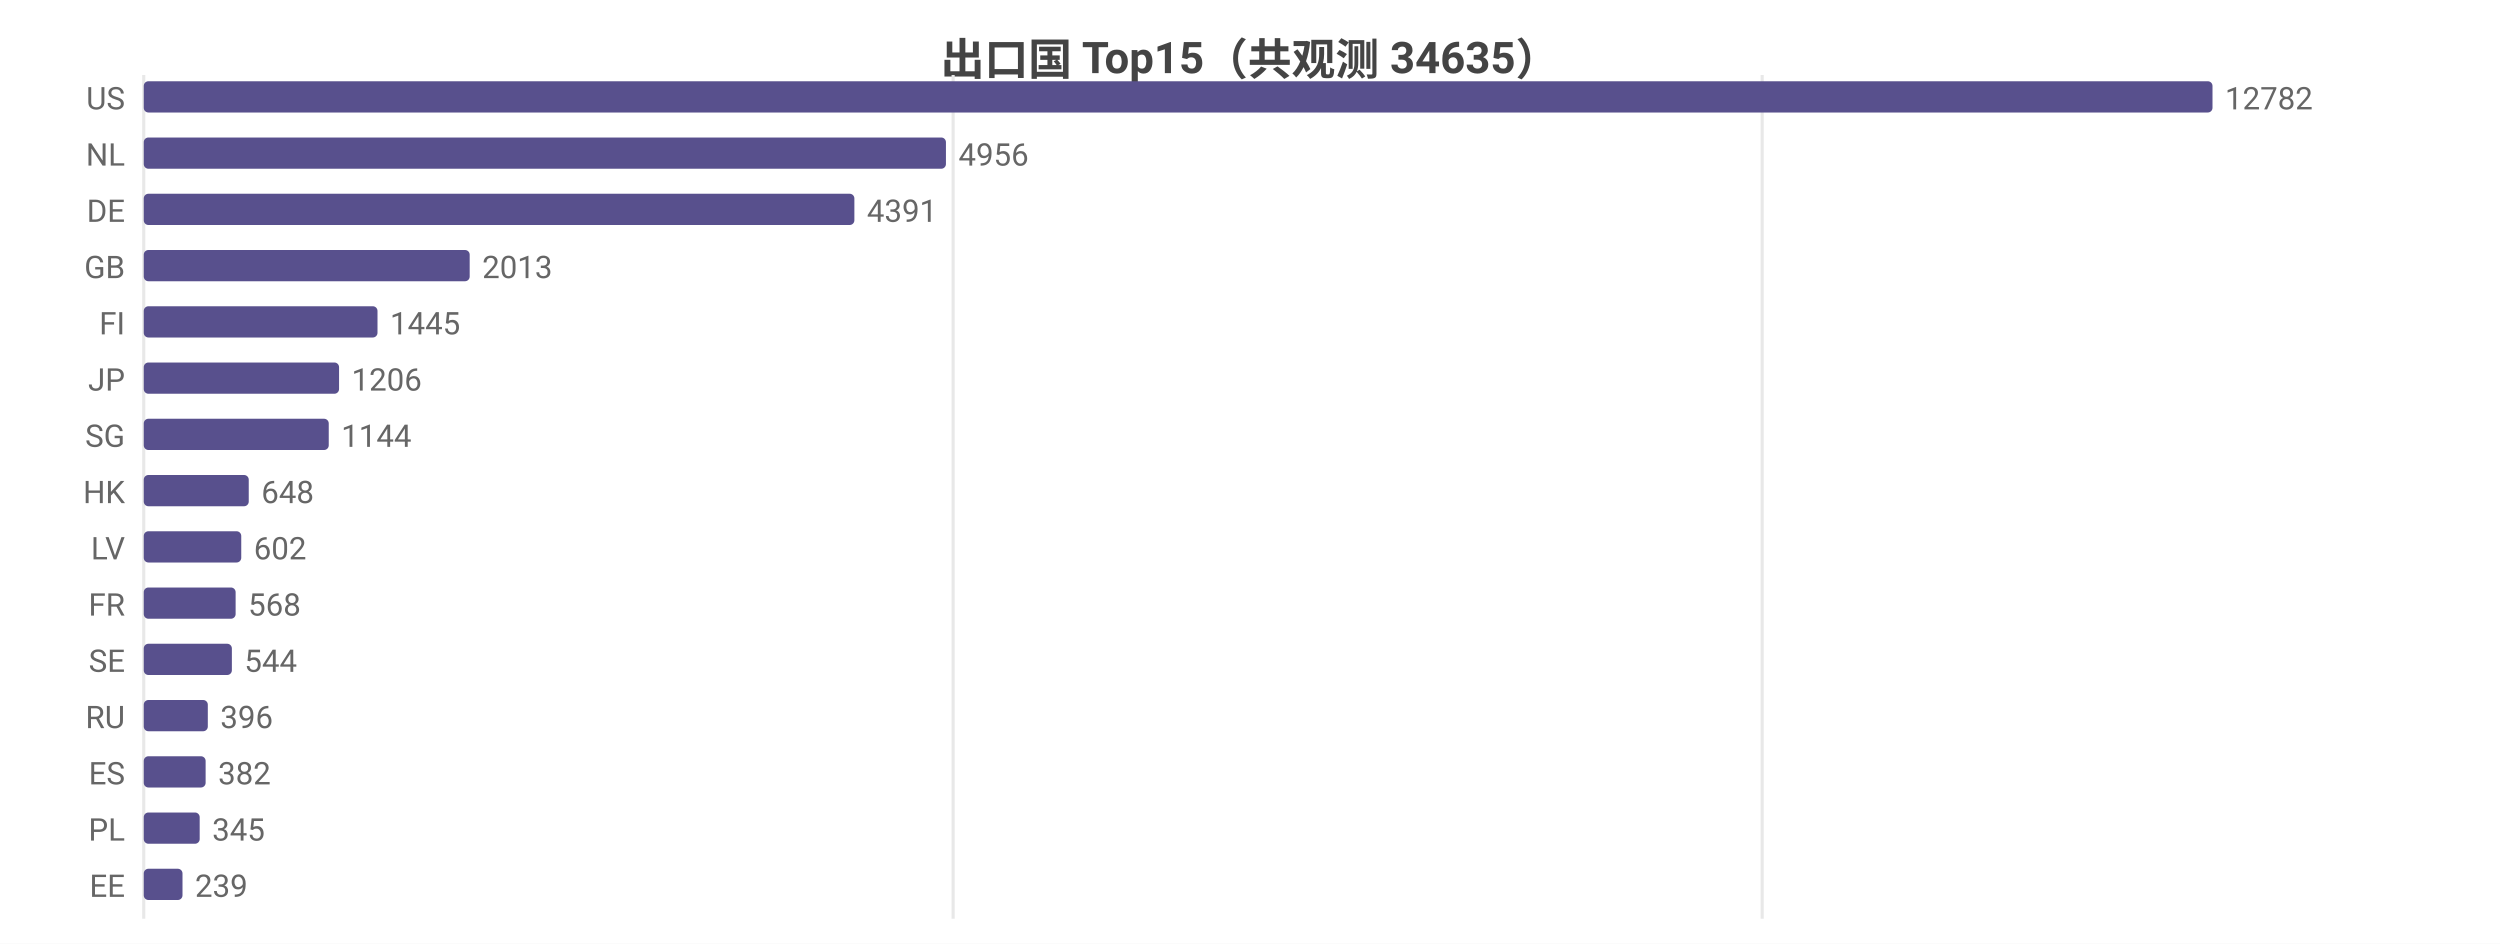
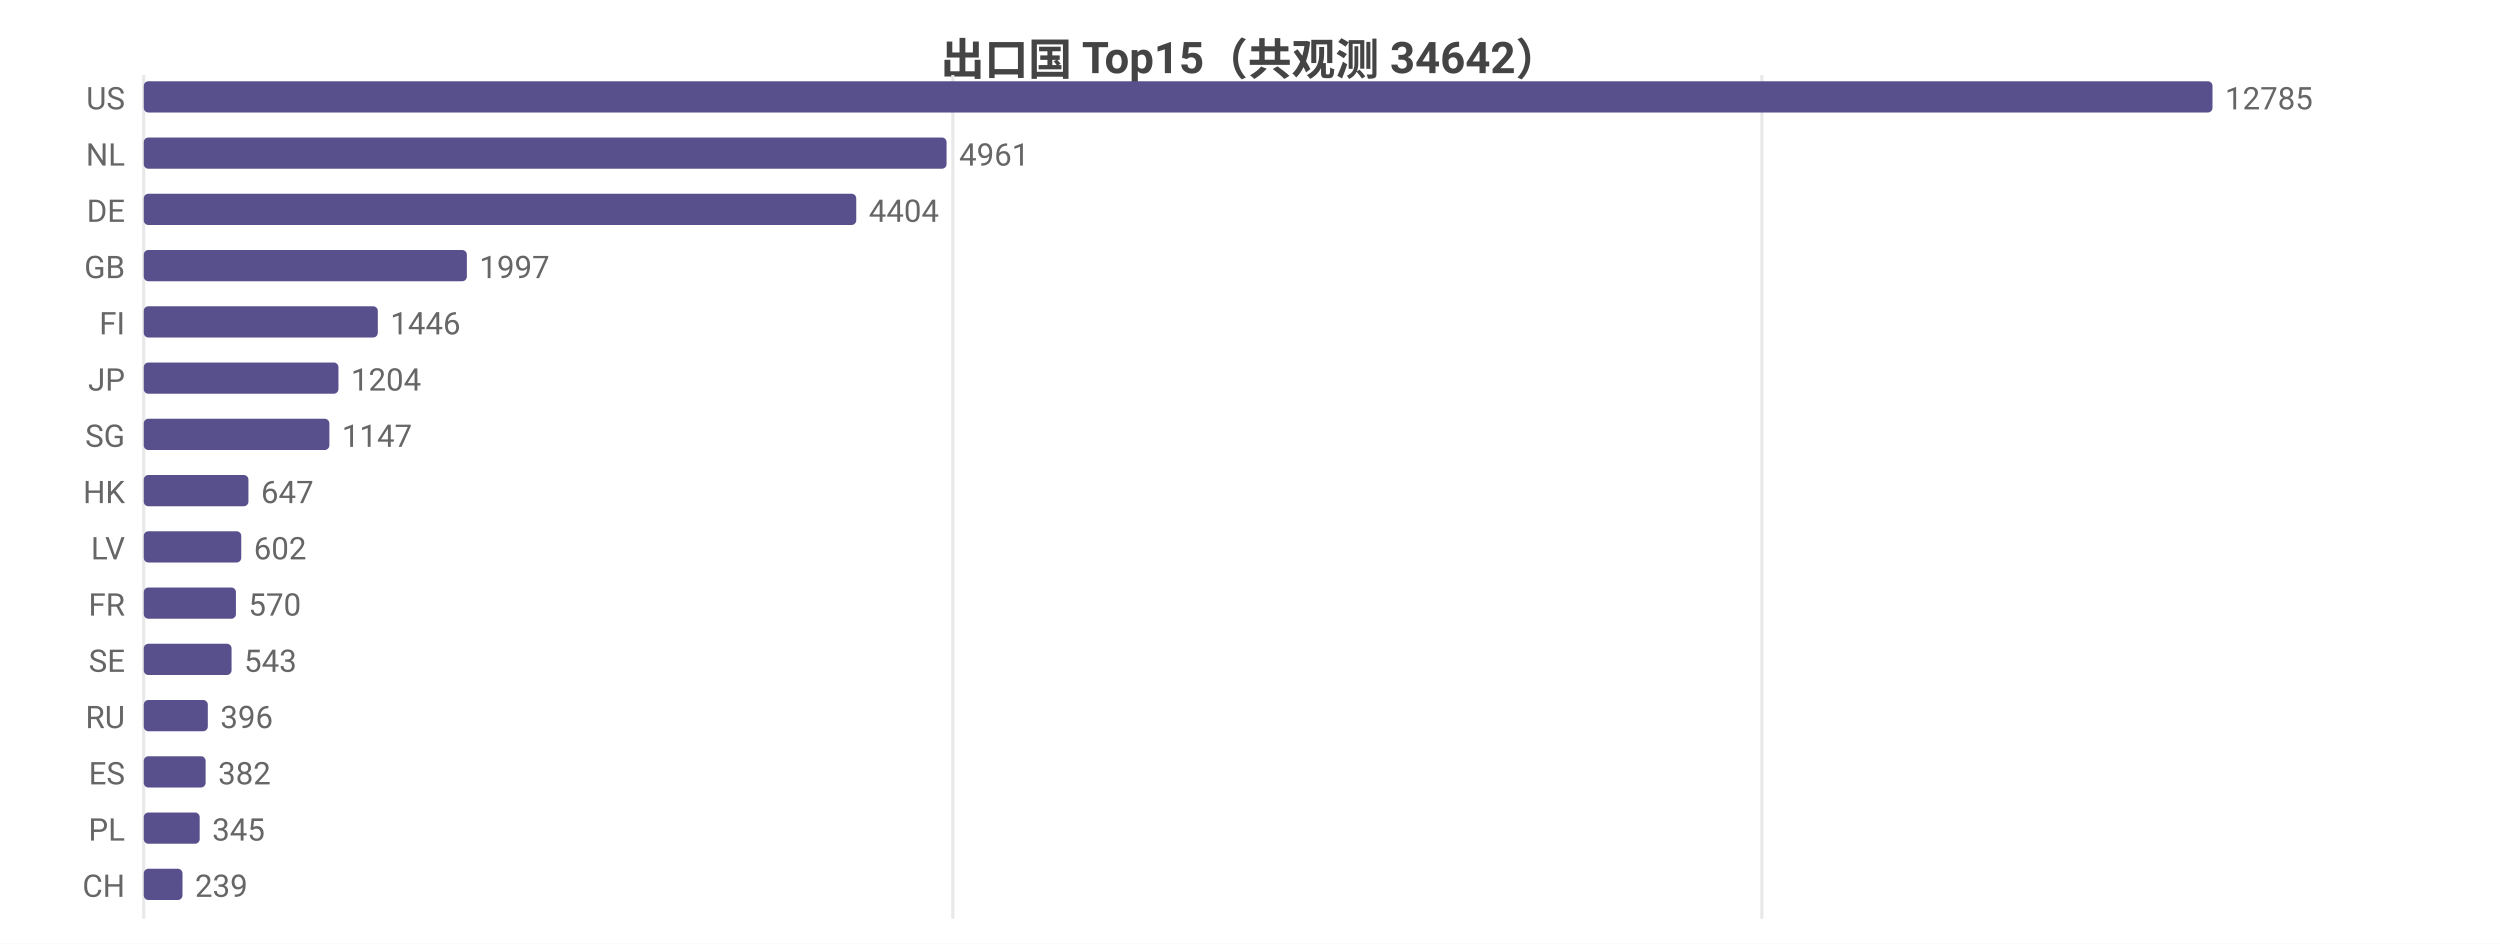
<svg xmlns="http://www.w3.org/2000/svg" width="800" height="302" viewBox="0 0 800 302">
  <rect width="800" height="302" fill="#ffffff" />
  <style>text{font-family:system-ui,-apple-system,'Segoe UI',Roboto,'PingFang SC','Microsoft YaHei','Noto Sans CJK SC',sans-serif}.g{stroke:#e8e8e8;stroke-width:1}.a{stroke:#999;stroke-width:1}.t{font-size:10px;fill:#666}.m{font-size:10px;text-anchor:middle;fill:#666}.e{font-size:10px;text-anchor:end;fill:#666}.l{font-size:11px;fill:#333}.tt{font-size:14px;font-weight:600;text-anchor:middle;fill:#444}.em{font-size:13px;text-anchor:middle;fill:#999}</style>
-   <text class="tt" x="400.0" y="24">出口国 Top15（共观测 34635）</text>
+   <text class="tt" x="400.0" y="24">出口国 Top15（共观测 34642）</text>
  <line class="g" x1="46" y1="24" x2="46" y2="294" />
-   <line class="g" x1="305.0" y1="24" x2="305.0" y2="294" />
-   <line class="g" x1="563.9" y1="24" x2="563.9" y2="294" />
+   <line class="g" x1="304.9" y1="24" x2="304.9" y2="294" />
+   <line class="g" x1="563.8" y1="24" x2="563.8" y2="294" />
  <text class="e" x="40" y="35">US</text>
  <rect x="46" y="26" width="662" height="10" fill="#58508d" rx="1.5" />
-   <text class="t" x="712" y="35">12782</text>
+   <text class="t" x="712" y="35">12785</text>
  <text class="e" x="40" y="53">NL</text>
-   <rect x="46" y="44" width="256.7" height="10" fill="#58508d" rx="1.5" />
-   <text class="t" x="306.7" y="53">4956</text>
+   <rect x="46" y="44" width="256.9" height="10" fill="#58508d" rx="1.5" />
+   <text class="t" x="306.9" y="53">4961</text>
  <text class="e" x="40" y="71">DE</text>
-   <rect x="46" y="62" width="227.4" height="10" fill="#58508d" rx="1.5" />
-   <text class="t" x="277.4" y="71">4391</text>
+   <rect x="46" y="62" width="228.0" height="10" fill="#58508d" rx="1.5" />
+   <text class="t" x="278.0" y="71">4404</text>
  <text class="e" x="40" y="89">GB</text>
-   <rect x="46" y="80" width="104.3" height="10" fill="#58508d" rx="1.5" />
-   <text class="t" x="154.3" y="89">2013</text>
+   <rect x="46" y="80" width="103.4" height="10" fill="#58508d" rx="1.5" />
+   <text class="t" x="153.4" y="89">1997</text>
  <text class="e" x="40" y="107">FI</text>
-   <rect x="46" y="98" width="74.8" height="10" fill="#58508d" rx="1.5" />
-   <text class="t" x="124.8" y="107">1445</text>
+   <rect x="46" y="98" width="74.9" height="10" fill="#58508d" rx="1.5" />
+   <text class="t" x="124.9" y="107">1446</text>
  <text class="e" x="40" y="125">JP</text>
-   <rect x="46" y="116" width="62.5" height="10" fill="#58508d" rx="1.5" />
-   <text class="t" x="112.5" y="125">1206</text>
+   <rect x="46" y="116" width="62.3" height="10" fill="#58508d" rx="1.5" />
+   <text class="t" x="112.3" y="125">1204</text>
  <text class="e" x="40" y="143">SG</text>
-   <rect x="46" y="134" width="59.2" height="10" fill="#58508d" rx="1.5" />
-   <text class="t" x="109.2" y="143">1144</text>
+   <rect x="46" y="134" width="59.4" height="10" fill="#58508d" rx="1.5" />
+   <text class="t" x="109.4" y="143">1147</text>
  <text class="e" x="40" y="161">HK</text>
-   <rect x="46" y="152" width="33.6" height="10" fill="#58508d" rx="1.5" />
-   <text class="t" x="83.6" y="161">648</text>
+   <rect x="46" y="152" width="33.5" height="10" fill="#58508d" rx="1.5" />
+   <text class="t" x="83.5" y="161">647</text>
  <text class="e" x="40" y="179">LV</text>
  <rect x="46" y="170" width="31.2" height="10" fill="#58508d" rx="1.5" />
  <text class="t" x="81.2" y="179">602</text>
  <text class="e" x="40" y="197">FR</text>
-   <rect x="46" y="188" width="29.4" height="10" fill="#58508d" rx="1.5" />
-   <text class="t" x="79.4" y="197">568</text>
+   <rect x="46" y="188" width="29.5" height="10" fill="#58508d" rx="1.5" />
+   <text class="t" x="79.5" y="197">570</text>
  <text class="e" x="40" y="215">SE</text>
-   <rect x="46" y="206" width="28.2" height="10" fill="#58508d" rx="1.5" />
-   <text class="t" x="78.2" y="215">544</text>
+   <rect x="46" y="206" width="28.1" height="10" fill="#58508d" rx="1.5" />
+   <text class="t" x="78.1" y="215">543</text>
  <text class="e" x="40" y="233">RU</text>
  <rect x="46" y="224" width="20.5" height="10" fill="#58508d" rx="1.5" />
  <text class="t" x="70.5" y="233">396</text>
  <text class="e" x="40" y="251">ES</text>
  <rect x="46" y="242" width="19.8" height="10" fill="#58508d" rx="1.5" />
  <text class="t" x="69.8" y="251">382</text>
  <text class="e" x="40" y="269">PL</text>
  <rect x="46" y="260" width="17.9" height="10" fill="#58508d" rx="1.5" />
  <text class="t" x="67.9" y="269">345</text>
-   <text class="e" x="40" y="287">EE</text>
+   <text class="e" x="40" y="287">CH</text>
  <rect x="46" y="278" width="12.4" height="10" fill="#58508d" rx="1.5" />
  <text class="t" x="62.4" y="287">239</text>
</svg>
